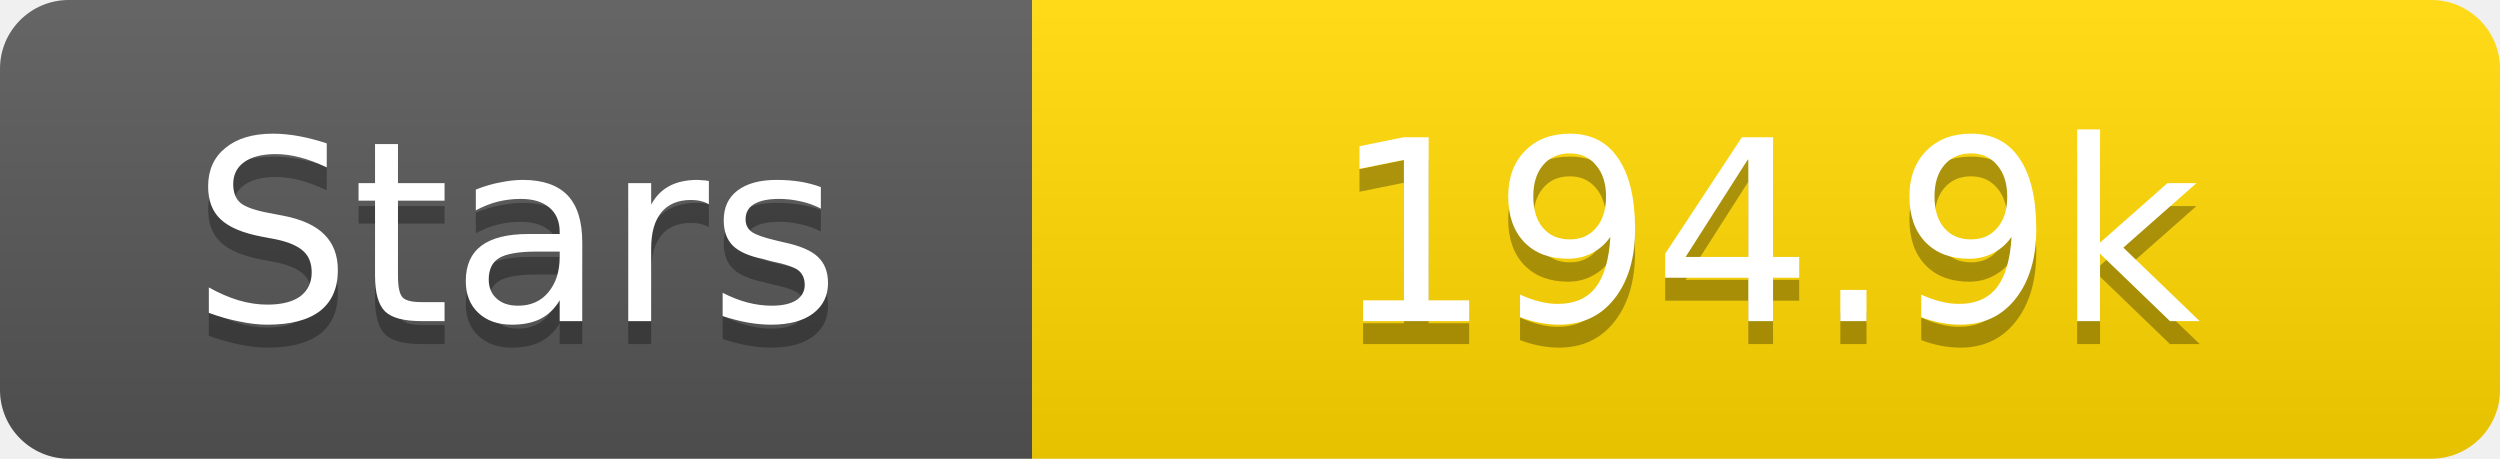
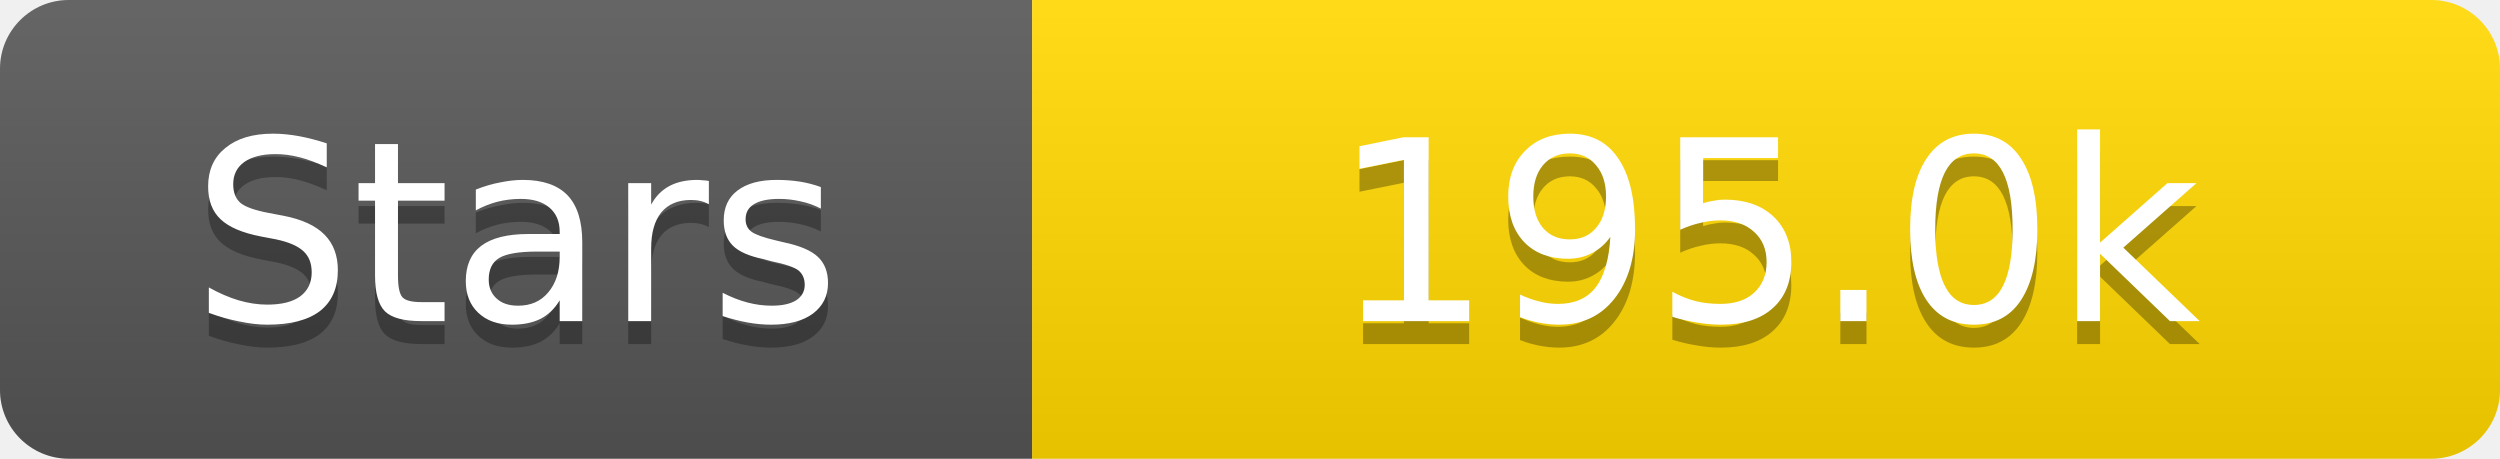
<svg xmlns="http://www.w3.org/2000/svg" width="109" height="20">
  <linearGradient id="s" x2="0" y2="100%">
    <stop offset="0" stop-color="#fff" stop-opacity=".1" />
    <stop offset="1" stop-opacity=".1" />
  </linearGradient>
  <clipPath id="r">
    <rect width="109" height="20" rx="3" fill="#fff" />
  </clipPath>
  <g clip-path="url(#r)">
    <rect width="45" height="20" fill="#555" />
    <rect x="45" width="64" height="20" fill="#ffd700" />
    <rect width="109" height="20" fill="url(#s)" />
  </g>
  <g fill="#fff" text-anchor="middle" font-family="Verdana,Geneva,DejaVu Sans,sans-serif" text-rendering="geometricPrecision" font-size="11">
    <text x="22.5" y="15" fill="#010101" fill-opacity=".3">Stars</text>
    <text x="22.5" y="14">Stars</text>
-     <text x="77.0" y="15" fill="#010101" fill-opacity=".3">194.9k</text>
-     <text x="77.0" y="14">194.9k</text>
+     <text x="77.0" y="15" fill="#010101" fill-opacity=".3">195.0k</text>
+     <text x="77.0" y="14">195.0k</text>
  </g>
</svg>
